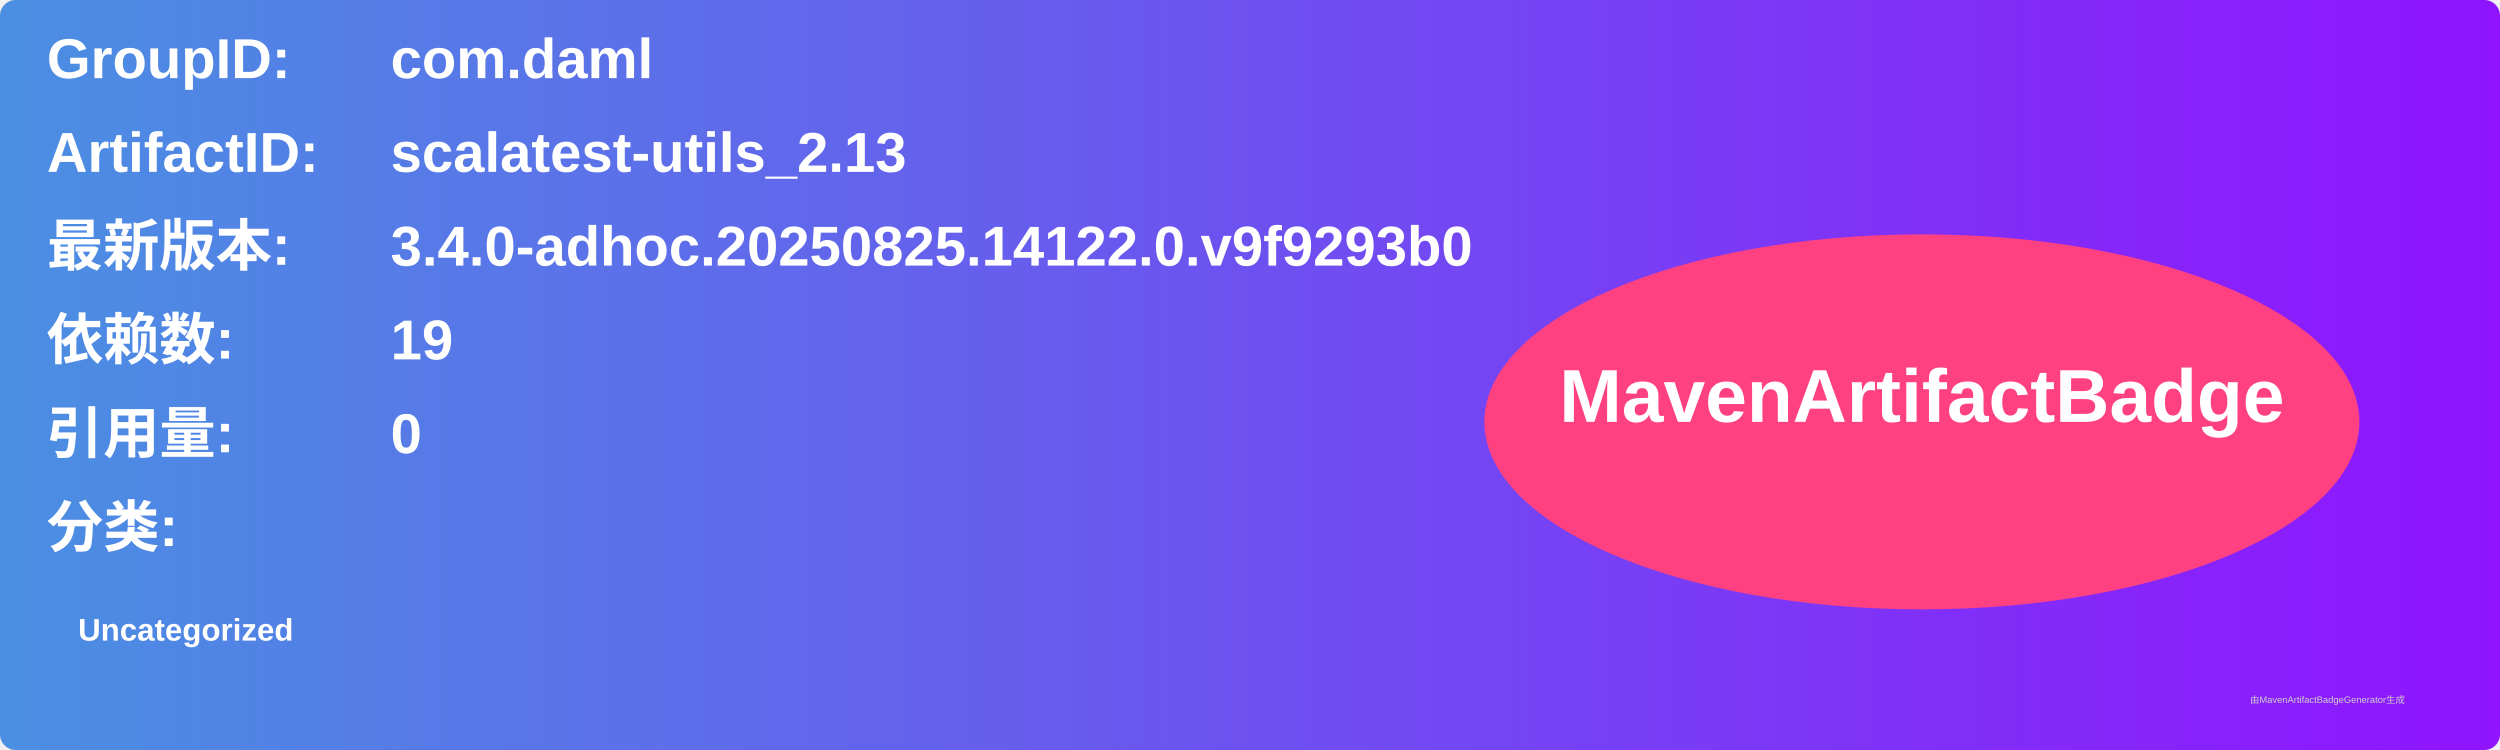
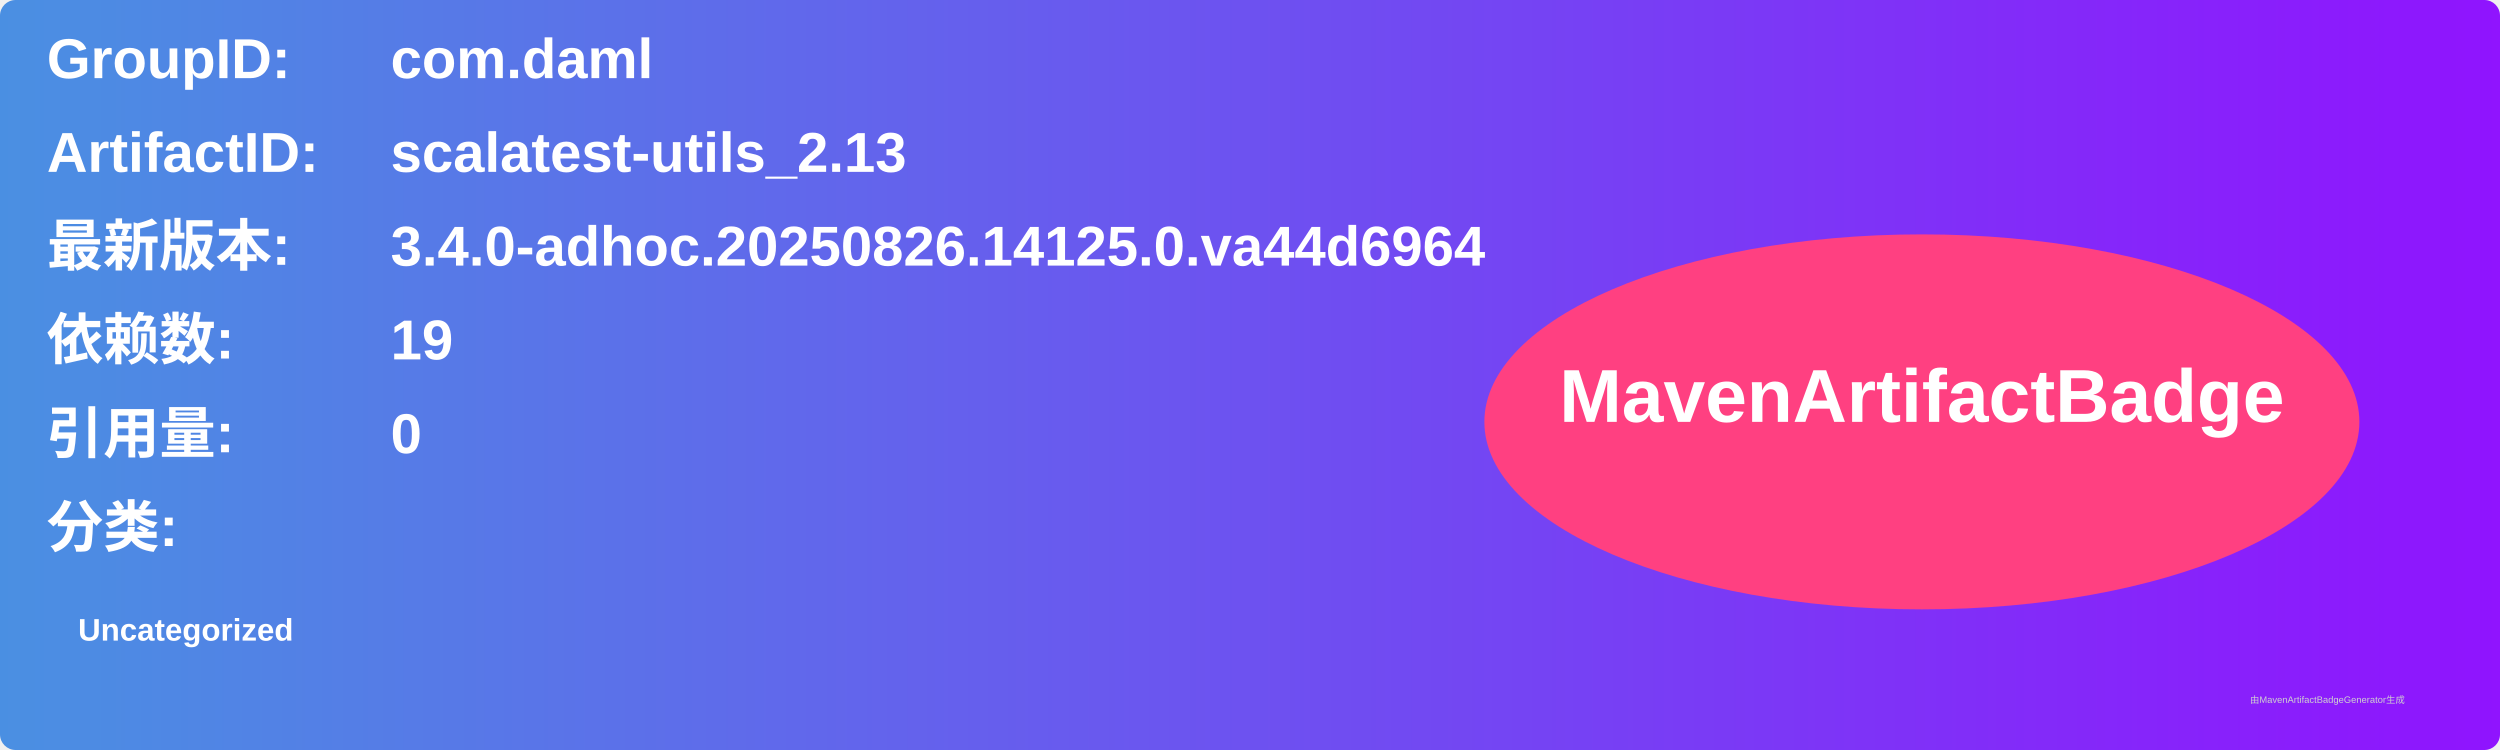
<svg xmlns="http://www.w3.org/2000/svg" width="800" height="240" viewBox="0 0 800 240">
  <linearGradient id="grad" x1="0%" y1="0%" x2="100%" y2="0%">
    <stop offset="0%" stop-color="#4a90e2" />
    <stop offset="100%" stop-color="#9013fe" />
  </linearGradient>
  <rect width="100%" height="100%" rx="5" ry="5" fill="url(#grad)" />
  <g transform="translate(15, 15)">
    <text x="0" y="10" font-family="Arial" font-size="18" fill="white" font-weight="bold" width="260">GroupID:</text>
    <text x="110" y="10" font-family="Arial" font-size="18" fill="white" font-weight="bold" width="460">com.daml</text>
    <text x="0" y="40" font-family="Arial" font-size="18" fill="white" font-weight="bold" width="260">ArtifactID:</text>
    <text x="110" y="40" font-family="Arial" font-size="18" fill="white" font-weight="bold" width="460">scalatest-utils_2.13</text>
    <text x="0" y="70" font-family="Arial" font-size="18" fill="white" font-weight="bold">最新版本:</text>
    <text x="110" y="70" font-family="Arial" font-size="18" fill="white" font-weight="bold">
-       <tspan font-weight="bold">3.4.0-adhoc.20250825.14122.0.v9f9293b0</tspan>
+       <tspan font-weight="bold">3.4.0-adhoc.20250826.14125.0.va44d6964</tspan>
    </text>
    <text x="0" y="100" font-family="Arial" font-size="18" fill="white" font-weight="bold">依赖数: </text>
    <text x="110" y="100" font-family="Arial" font-size="18" fill="white">
      <tspan font-weight="bold">19</tspan>
    </text>
    <text x="0" y="130" font-family="Arial" font-size="18" fill="white" font-weight="bold">引用量: </text>
    <text x="110" y="130" font-family="Arial" font-size="18" fill="white">
      <tspan font-weight="bold">0</tspan>
    </text>
    <text x="0" y="160" font-family="Arial" font-size="18" fill="white" font-weight="bold">分类:</text>
    <text x="10" y="190" font-family="Arial" font-size="10" fill="white">
      <tspan font-weight="bold">Uncategorized</tspan>
    </text>
    <ellipse cx="600" cy="120" rx="140" ry="60" fill="#ff4081" />
    <text x="600" y="120" text-anchor="middle" font-family="Arial" font-size="24" fill="white" font-weight="bold">MavenArtifactBadge</text>
  </g>
  <text x="720" y="225" font-family="Arial" font-size="3" fill="#d0d0d0">由MavenArtifactBadgeGenerator生成</text>
</svg>
